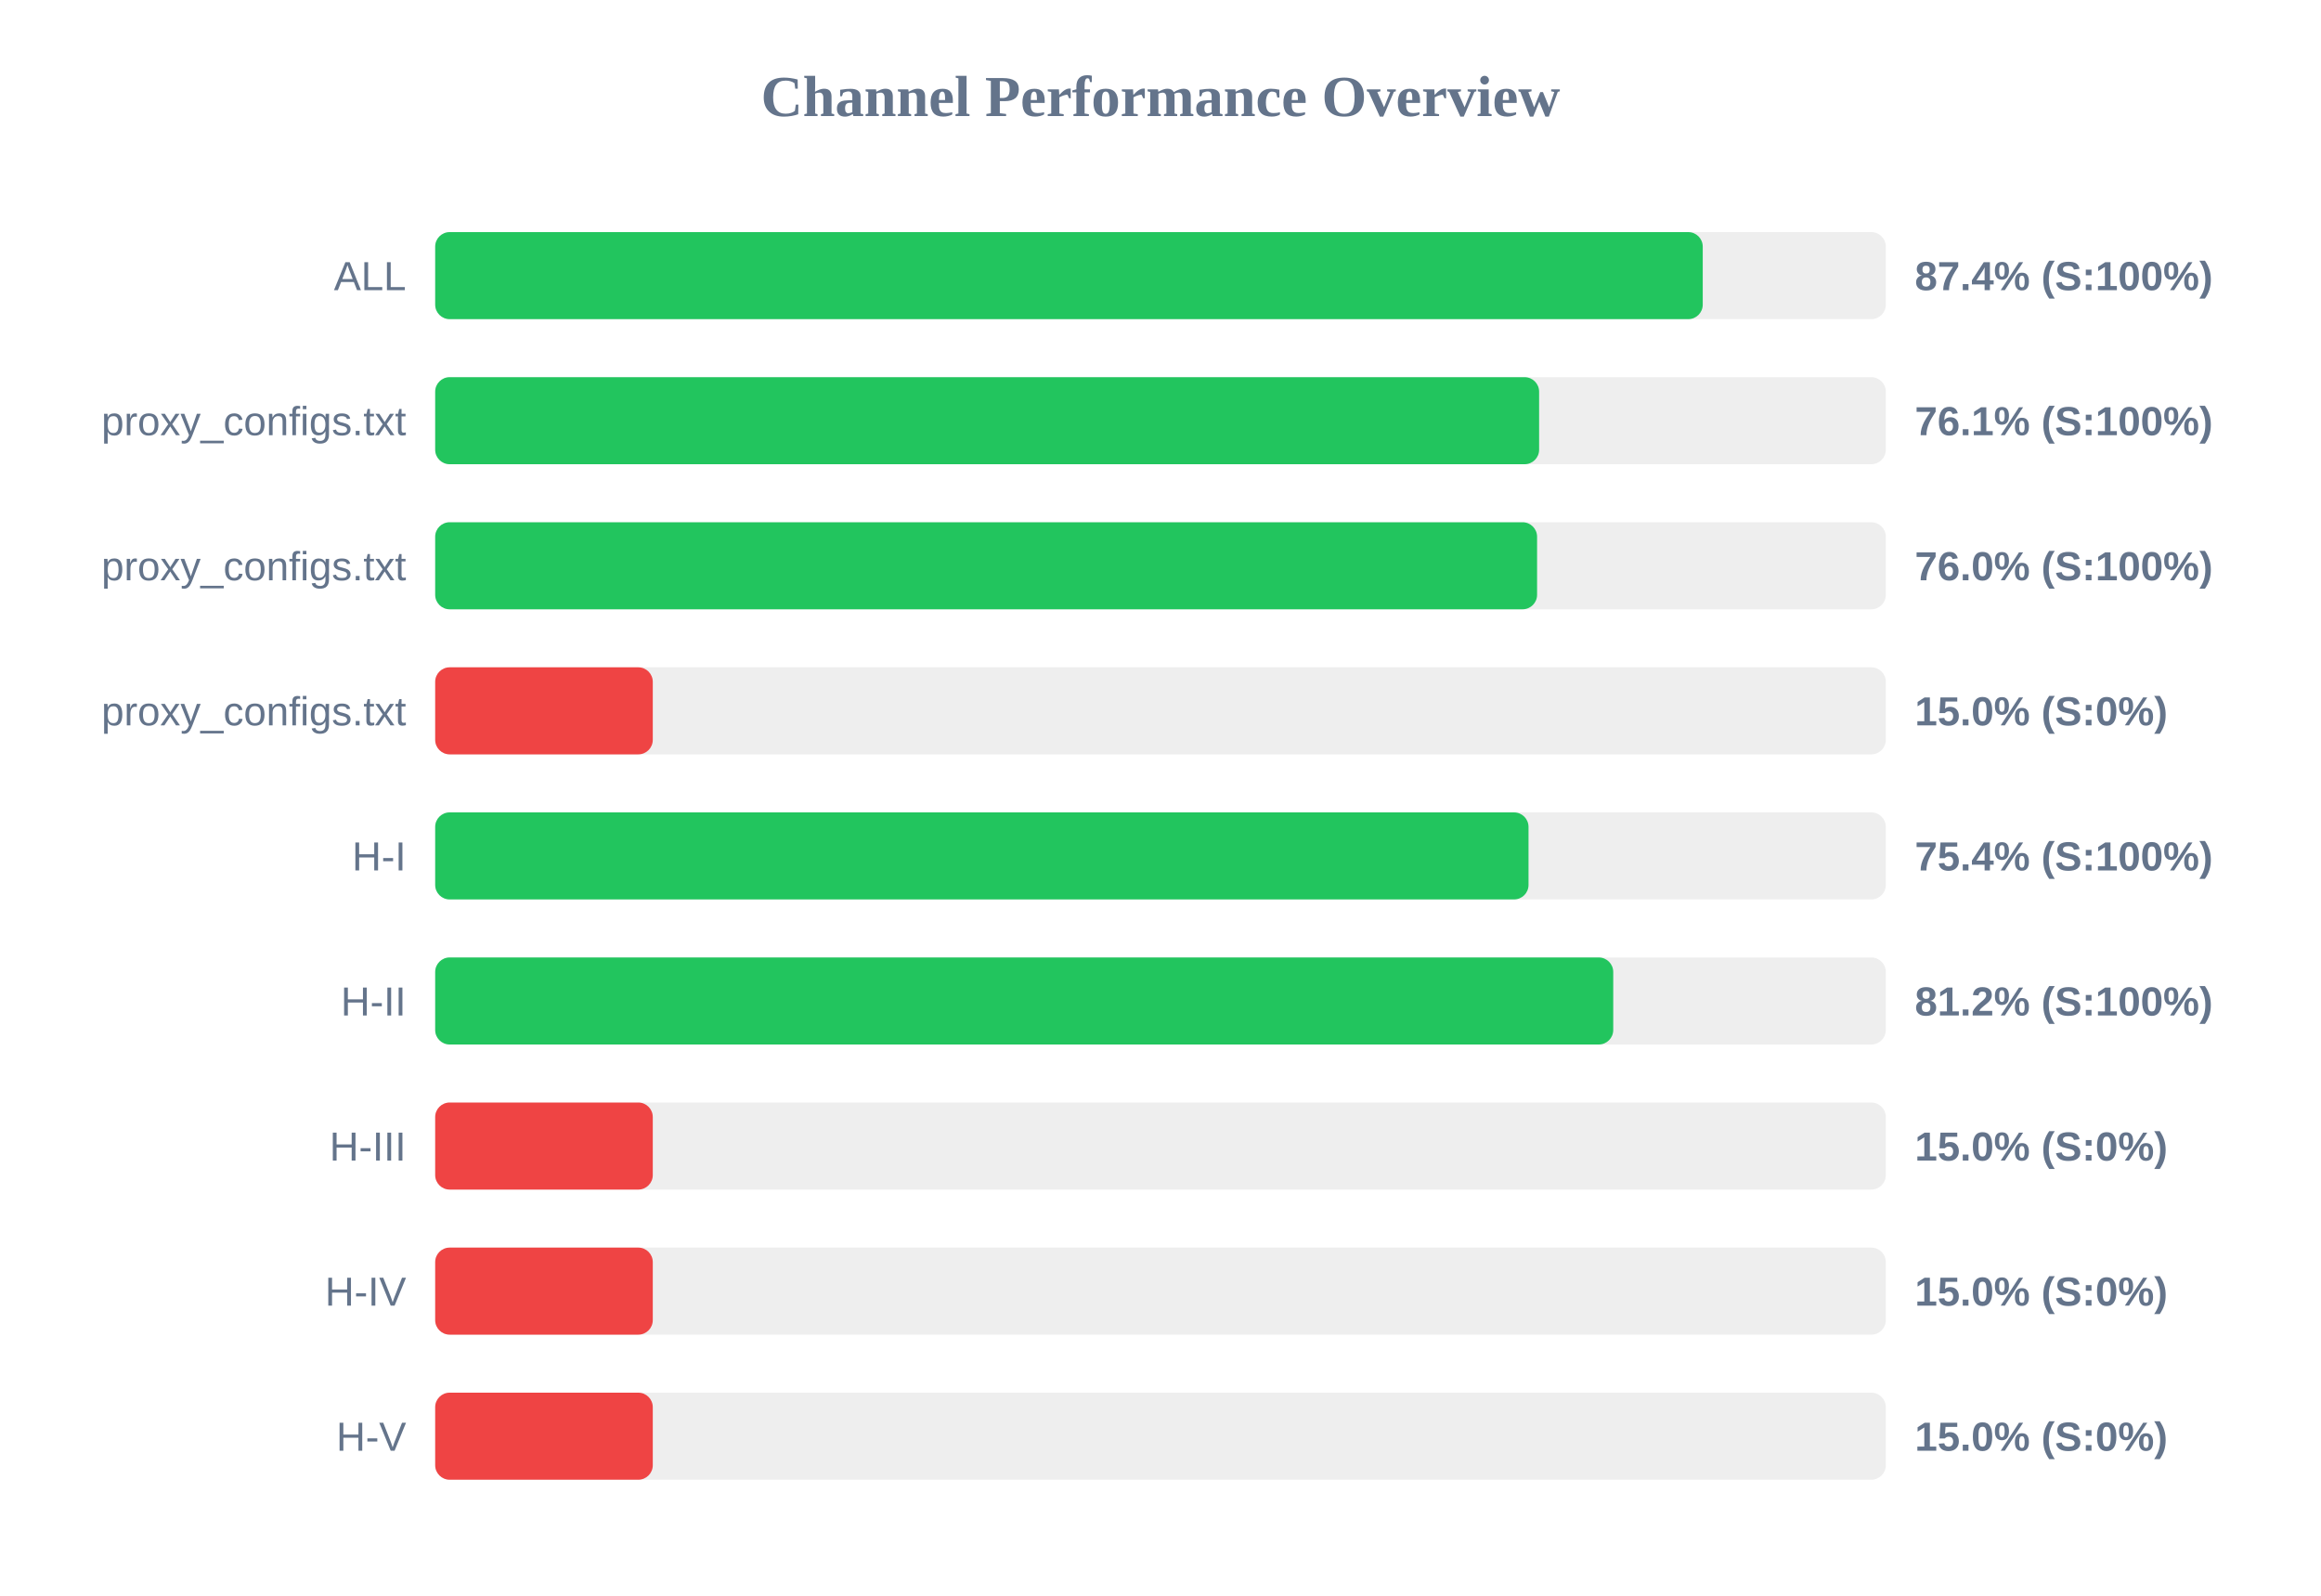
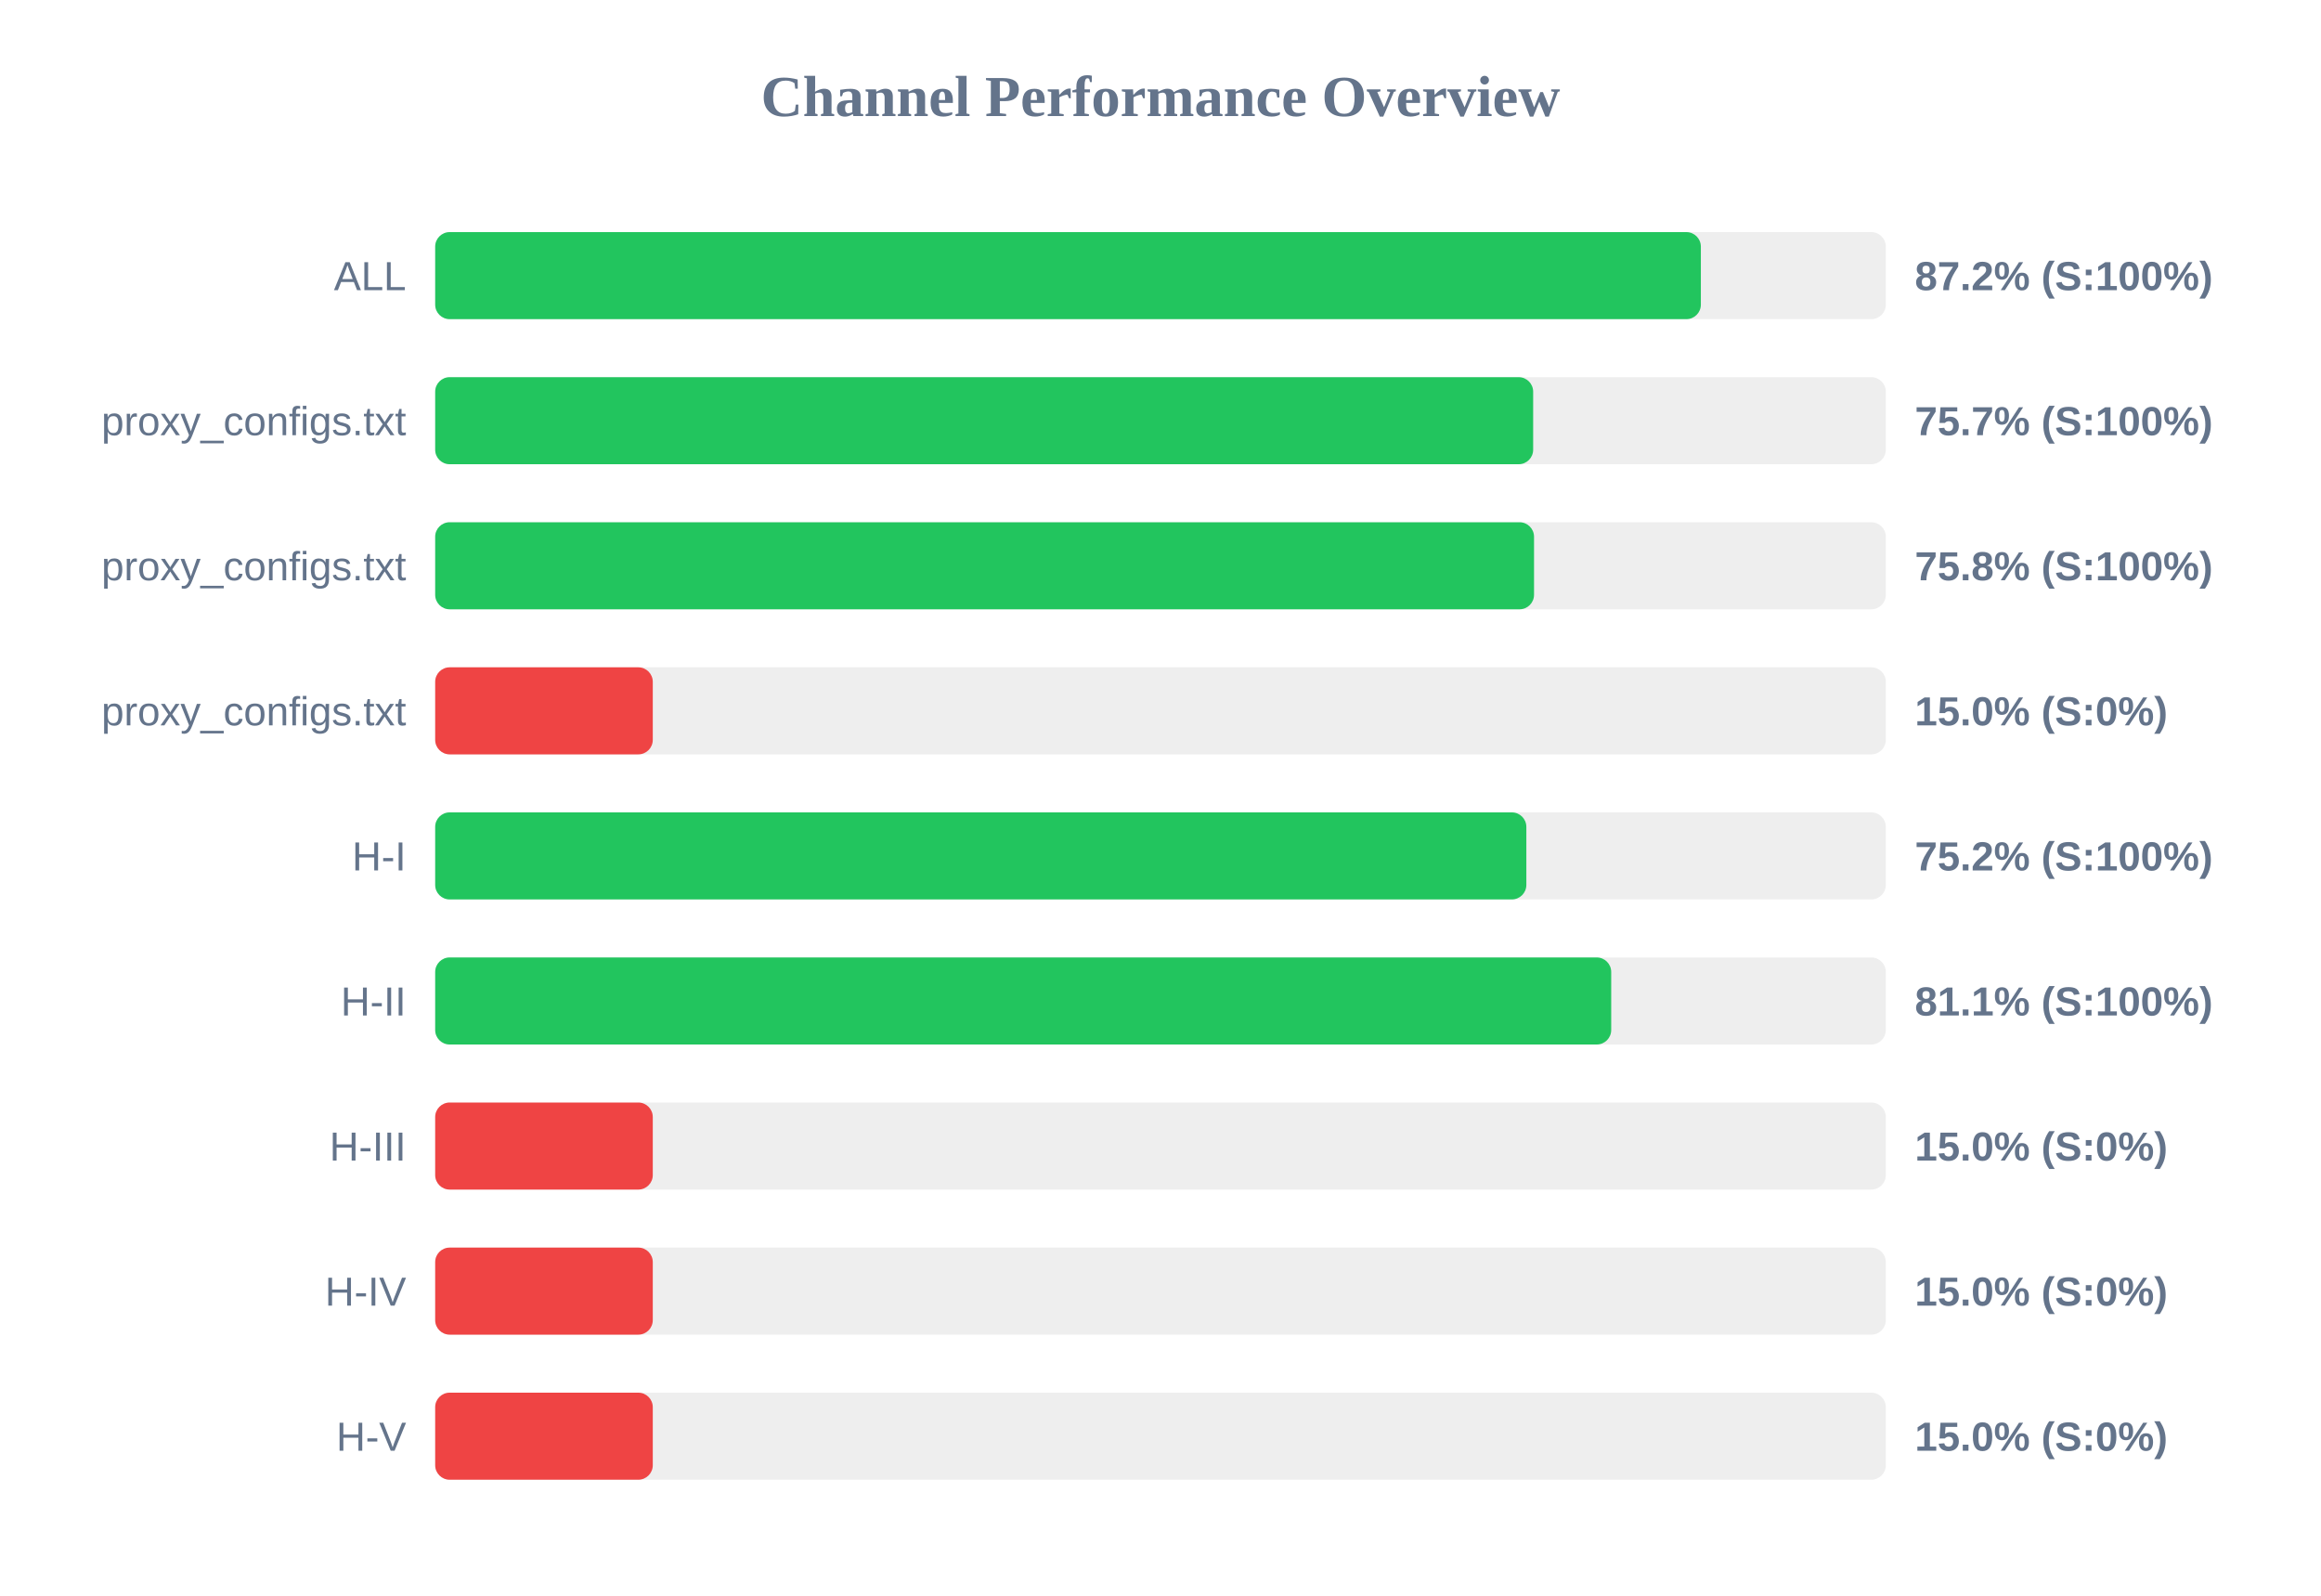
<svg xmlns="http://www.w3.org/2000/svg" width="800" height="550" version="1.1">
  <style>
        .row { font: 14px Arial; fill: #64748b; }
        .score { font: bold 14px Arial; fill: #64748b; }
    </style>
  <text x="400" y="40" text-anchor="middle" font-size="20px" font-weight="bold" fill="#64748b">Channel Performance Overview</text>
  <rect x="150" y="80" width="500" height="30" fill="#eee" rx="5" />
-   <rect x="150" y="80" width="436.9" height="30" fill="#22c55e" rx="5" />
+   <rect x="150" y="80" width="436.25" height="30" fill="#22c55e" rx="5" />
  <text x="140" y="100" text-anchor="end" class="row">ALL</text>
-   <text x="660" y="100" text-anchor="start" class="score">87.4% (S:100%)</text>
+   <text x="660" y="100" text-anchor="start" class="score">87.2% (S:100%)</text>
  <rect x="150" y="130" width="500" height="30" fill="#eee" rx="5" />
-   <rect x="150" y="130" width="380.5" height="30" fill="#22c55e" rx="5" />
+   <rect x="150" y="130" width="378.45" height="30" fill="#22c55e" rx="5" />
  <text x="140" y="150" text-anchor="end" class="row">proxy_configs.txt</text>
-   <text x="660" y="150" text-anchor="start" class="score">76.1% (S:100%)</text>
+   <text x="660" y="150" text-anchor="start" class="score">75.7% (S:100%)</text>
  <rect x="150" y="180" width="500" height="30" fill="#eee" rx="5" />
-   <rect x="150" y="180" width="379.8" height="30" fill="#22c55e" rx="5" />
+   <rect x="150" y="180" width="378.75" height="30" fill="#22c55e" rx="5" />
  <text x="140" y="200" text-anchor="end" class="row">proxy_configs.txt</text>
-   <text x="660" y="200" text-anchor="start" class="score">76.0% (S:100%)</text>
+   <text x="660" y="200" text-anchor="start" class="score">75.8% (S:100%)</text>
  <rect x="150" y="230" width="500" height="30" fill="#eee" rx="5" />
  <rect x="150" y="230" width="75.0" height="30" fill="#ef4444" rx="5" />
  <text x="140" y="250" text-anchor="end" class="row">proxy_configs.txt</text>
  <text x="660" y="250" text-anchor="start" class="score">15.0% (S:0%)</text>
  <rect x="150" y="280" width="500" height="30" fill="#eee" rx="5" />
-   <rect x="150" y="280" width="376.85" height="30" fill="#22c55e" rx="5" />
+   <rect x="150" y="280" width="376.1" height="30" fill="#22c55e" rx="5" />
  <text x="140" y="300" text-anchor="end" class="row">H-I</text>
-   <text x="660" y="300" text-anchor="start" class="score">75.4% (S:100%)</text>
+   <text x="660" y="300" text-anchor="start" class="score">75.2% (S:100%)</text>
  <rect x="150" y="330" width="500" height="30" fill="#eee" rx="5" />
-   <rect x="150" y="330" width="406.05" height="30" fill="#22c55e" rx="5" />
+   <rect x="150" y="330" width="405.35" height="30" fill="#22c55e" rx="5" />
  <text x="140" y="350" text-anchor="end" class="row">H-II</text>
-   <text x="660" y="350" text-anchor="start" class="score">81.2% (S:100%)</text>
+   <text x="660" y="350" text-anchor="start" class="score">81.1% (S:100%)</text>
  <rect x="150" y="380" width="500" height="30" fill="#eee" rx="5" />
  <rect x="150" y="380" width="75.0" height="30" fill="#ef4444" rx="5" />
  <text x="140" y="400" text-anchor="end" class="row">H-III</text>
  <text x="660" y="400" text-anchor="start" class="score">15.0% (S:0%)</text>
  <rect x="150" y="430" width="500" height="30" fill="#eee" rx="5" />
  <rect x="150" y="430" width="75.0" height="30" fill="#ef4444" rx="5" />
  <text x="140" y="450" text-anchor="end" class="row">H-IV</text>
  <text x="660" y="450" text-anchor="start" class="score">15.0% (S:0%)</text>
  <rect x="150" y="480" width="500" height="30" fill="#eee" rx="5" />
  <rect x="150" y="480" width="75.0" height="30" fill="#ef4444" rx="5" />
  <text x="140" y="500" text-anchor="end" class="row">H-V</text>
  <text x="660" y="500" text-anchor="start" class="score">15.0% (S:0%)</text>
</svg>
